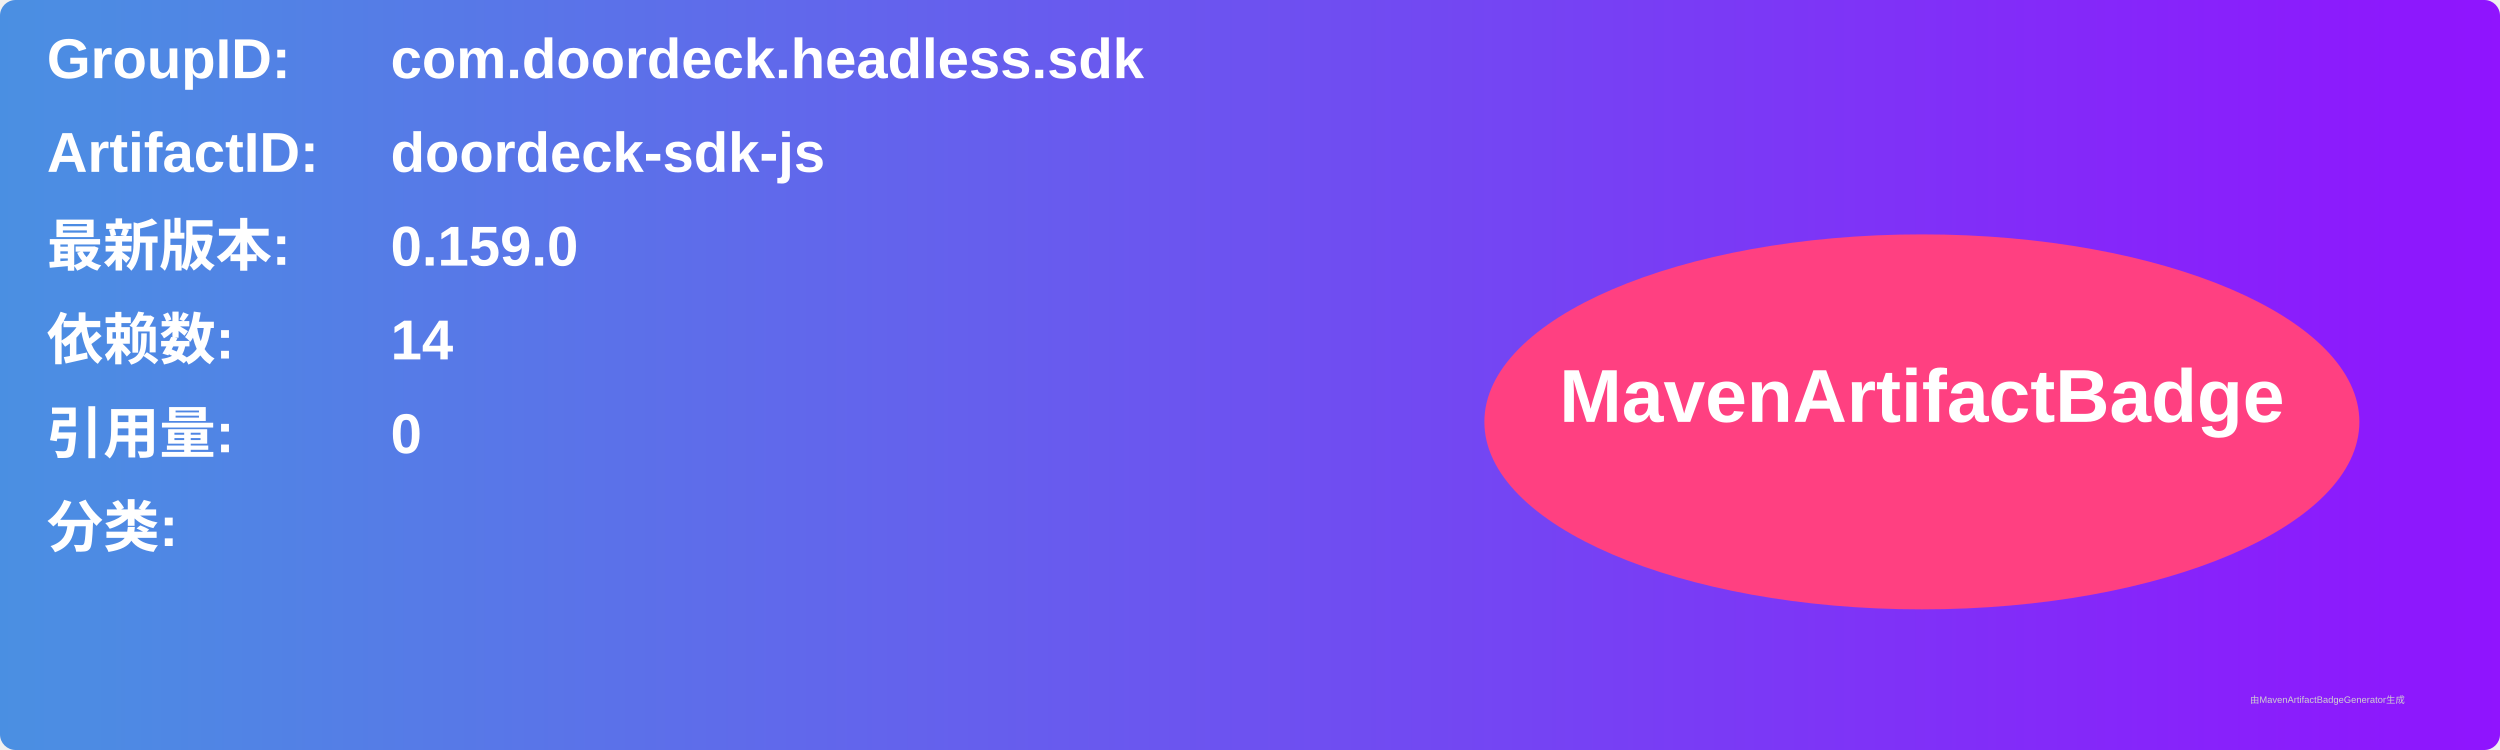
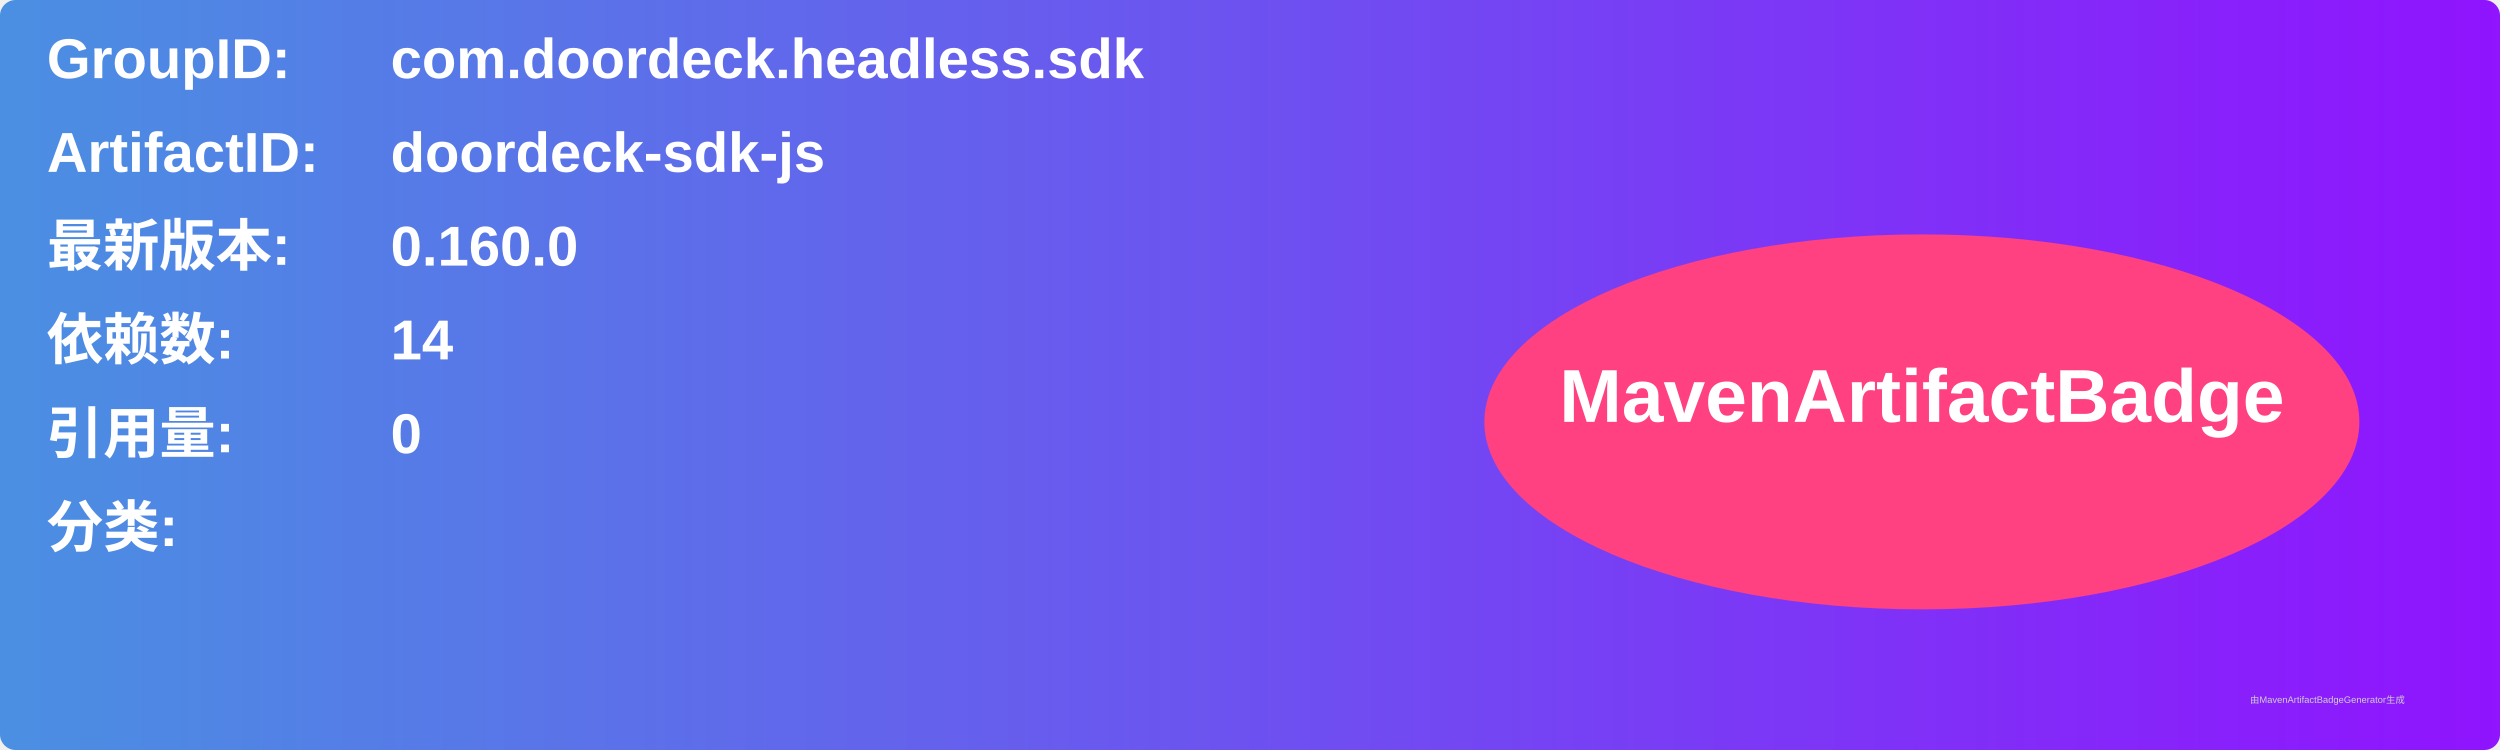
<svg xmlns="http://www.w3.org/2000/svg" width="800" height="240" viewBox="0 0 800 240">
  <linearGradient id="grad" x1="0%" y1="0%" x2="100%" y2="0%">
    <stop offset="0%" stop-color="#4a90e2" />
    <stop offset="100%" stop-color="#9013fe" />
  </linearGradient>
  <rect width="100%" height="100%" rx="5" ry="5" fill="url(#grad)" />
  <g transform="translate(15, 15)">
    <text x="0" y="10" font-family="Arial" font-size="18" fill="white" font-weight="bold" width="260">GroupID:</text>
    <text x="110" y="10" font-family="Arial" font-size="18" fill="white" font-weight="bold" width="460">com.doordeck.headless.sdk</text>
    <text x="0" y="40" font-family="Arial" font-size="18" fill="white" font-weight="bold" width="260">ArtifactID:</text>
    <text x="110" y="40" font-family="Arial" font-size="18" fill="white" font-weight="bold" width="460">doordeck-sdk-js</text>
    <text x="0" y="70" font-family="Arial" font-size="18" fill="white" font-weight="bold">最新版本:</text>
    <text x="110" y="70" font-family="Arial" font-size="18" fill="white" font-weight="bold">
-       <tspan font-weight="bold">0.159.0</tspan>
+       <tspan font-weight="bold">0.160.0</tspan>
    </text>
    <text x="0" y="100" font-family="Arial" font-size="18" fill="white" font-weight="bold">依赖数: </text>
    <text x="110" y="100" font-family="Arial" font-size="18" fill="white">
      <tspan font-weight="bold">14</tspan>
    </text>
    <text x="0" y="130" font-family="Arial" font-size="18" fill="white" font-weight="bold">引用量: </text>
    <text x="110" y="130" font-family="Arial" font-size="18" fill="white">
      <tspan font-weight="bold">0</tspan>
    </text>
    <text x="0" y="160" font-family="Arial" font-size="18" fill="white" font-weight="bold">分类:</text>
    <text x="10" y="190" font-family="Arial" font-size="10" fill="white">
      <tspan font-weight="bold" />
    </text>
    <ellipse cx="600" cy="120" rx="140" ry="60" fill="#ff4081" />
    <text x="600" y="120" text-anchor="middle" font-family="Arial" font-size="24" fill="white" font-weight="bold">MavenArtifactBadge</text>
  </g>
  <text x="720" y="225" font-family="Arial" font-size="3" fill="#d0d0d0">由MavenArtifactBadgeGenerator生成</text>
</svg>
